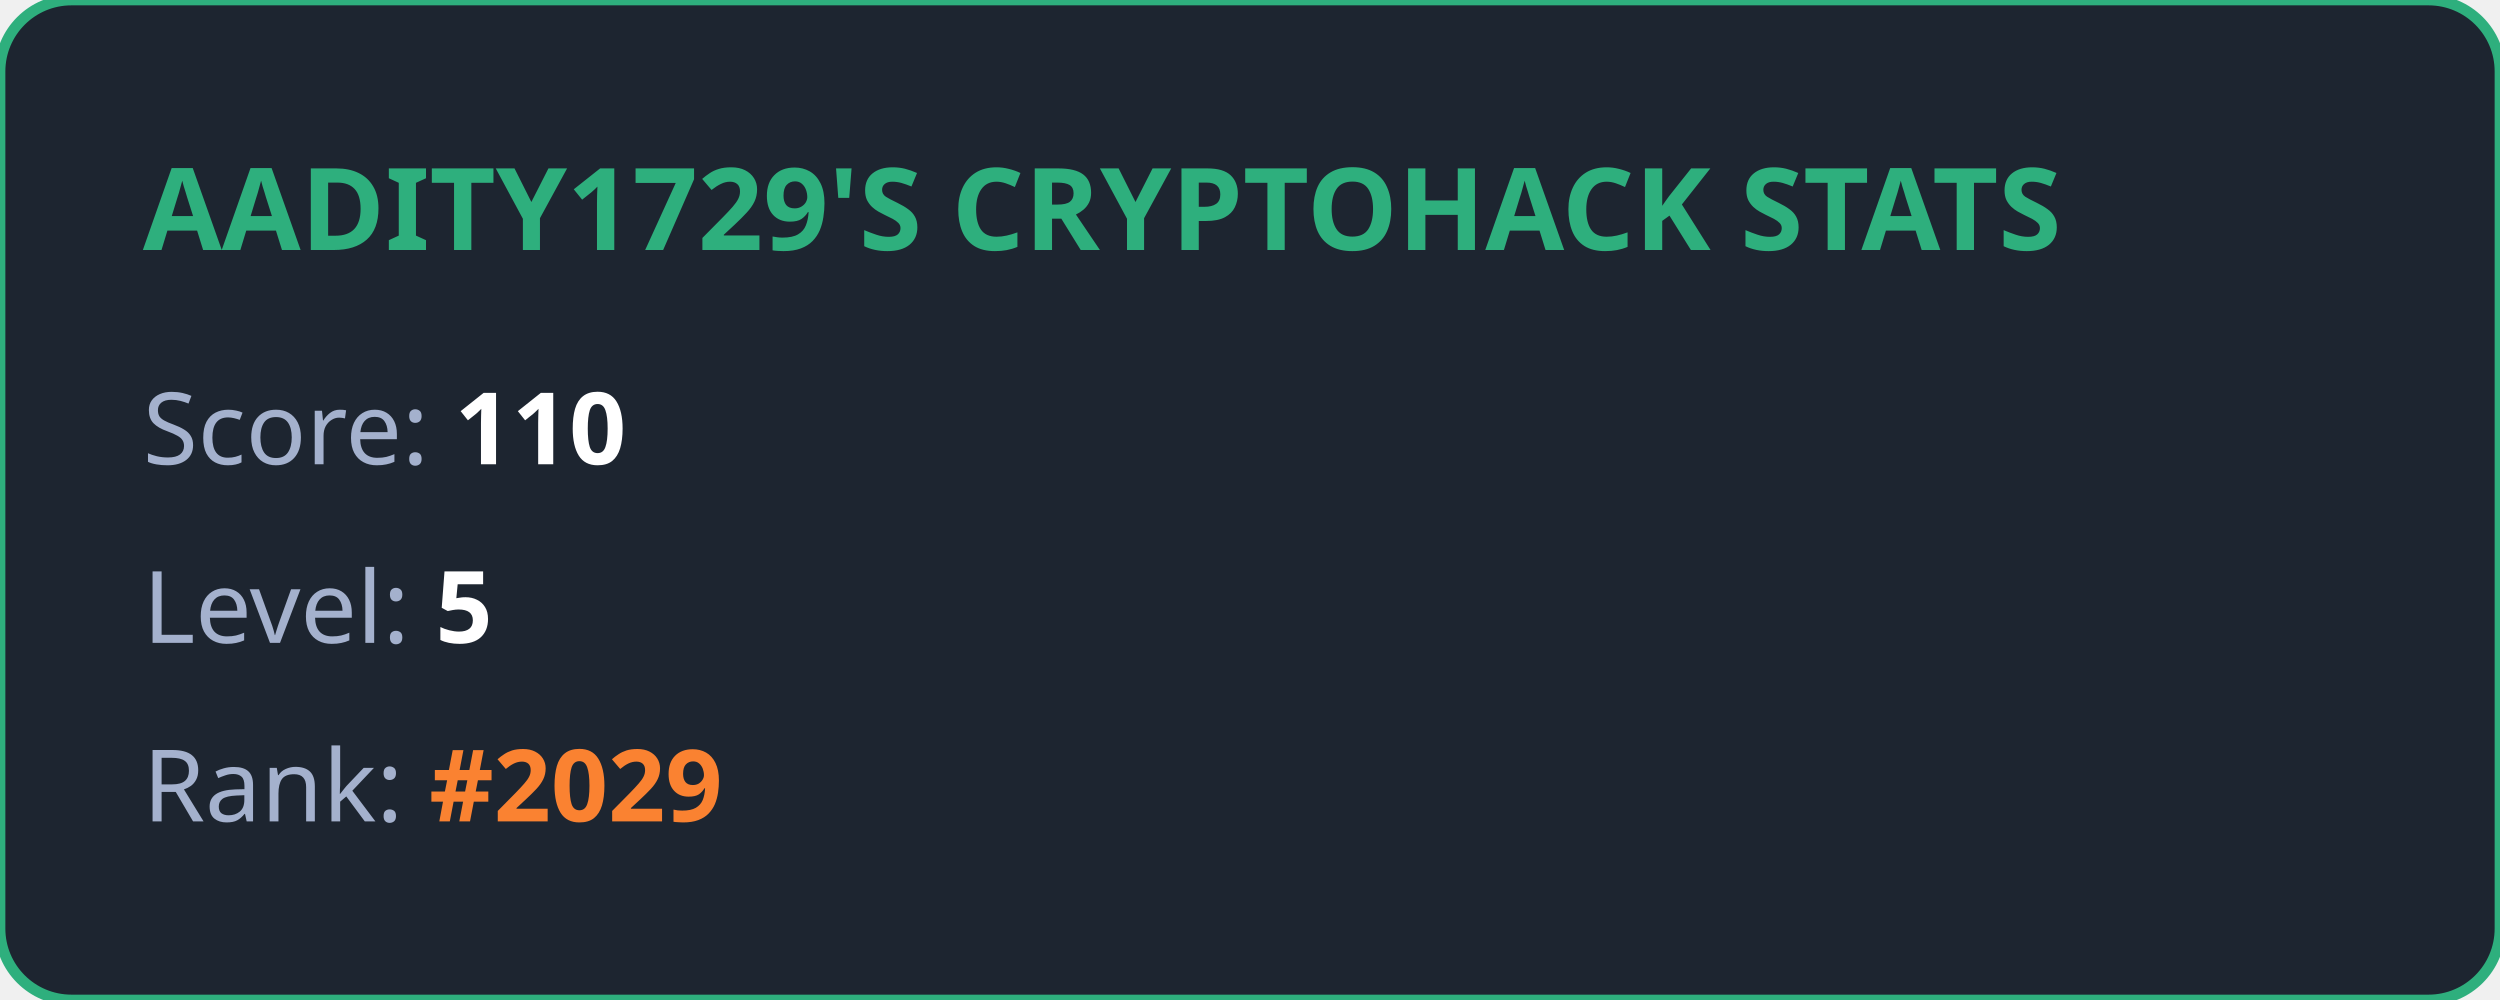
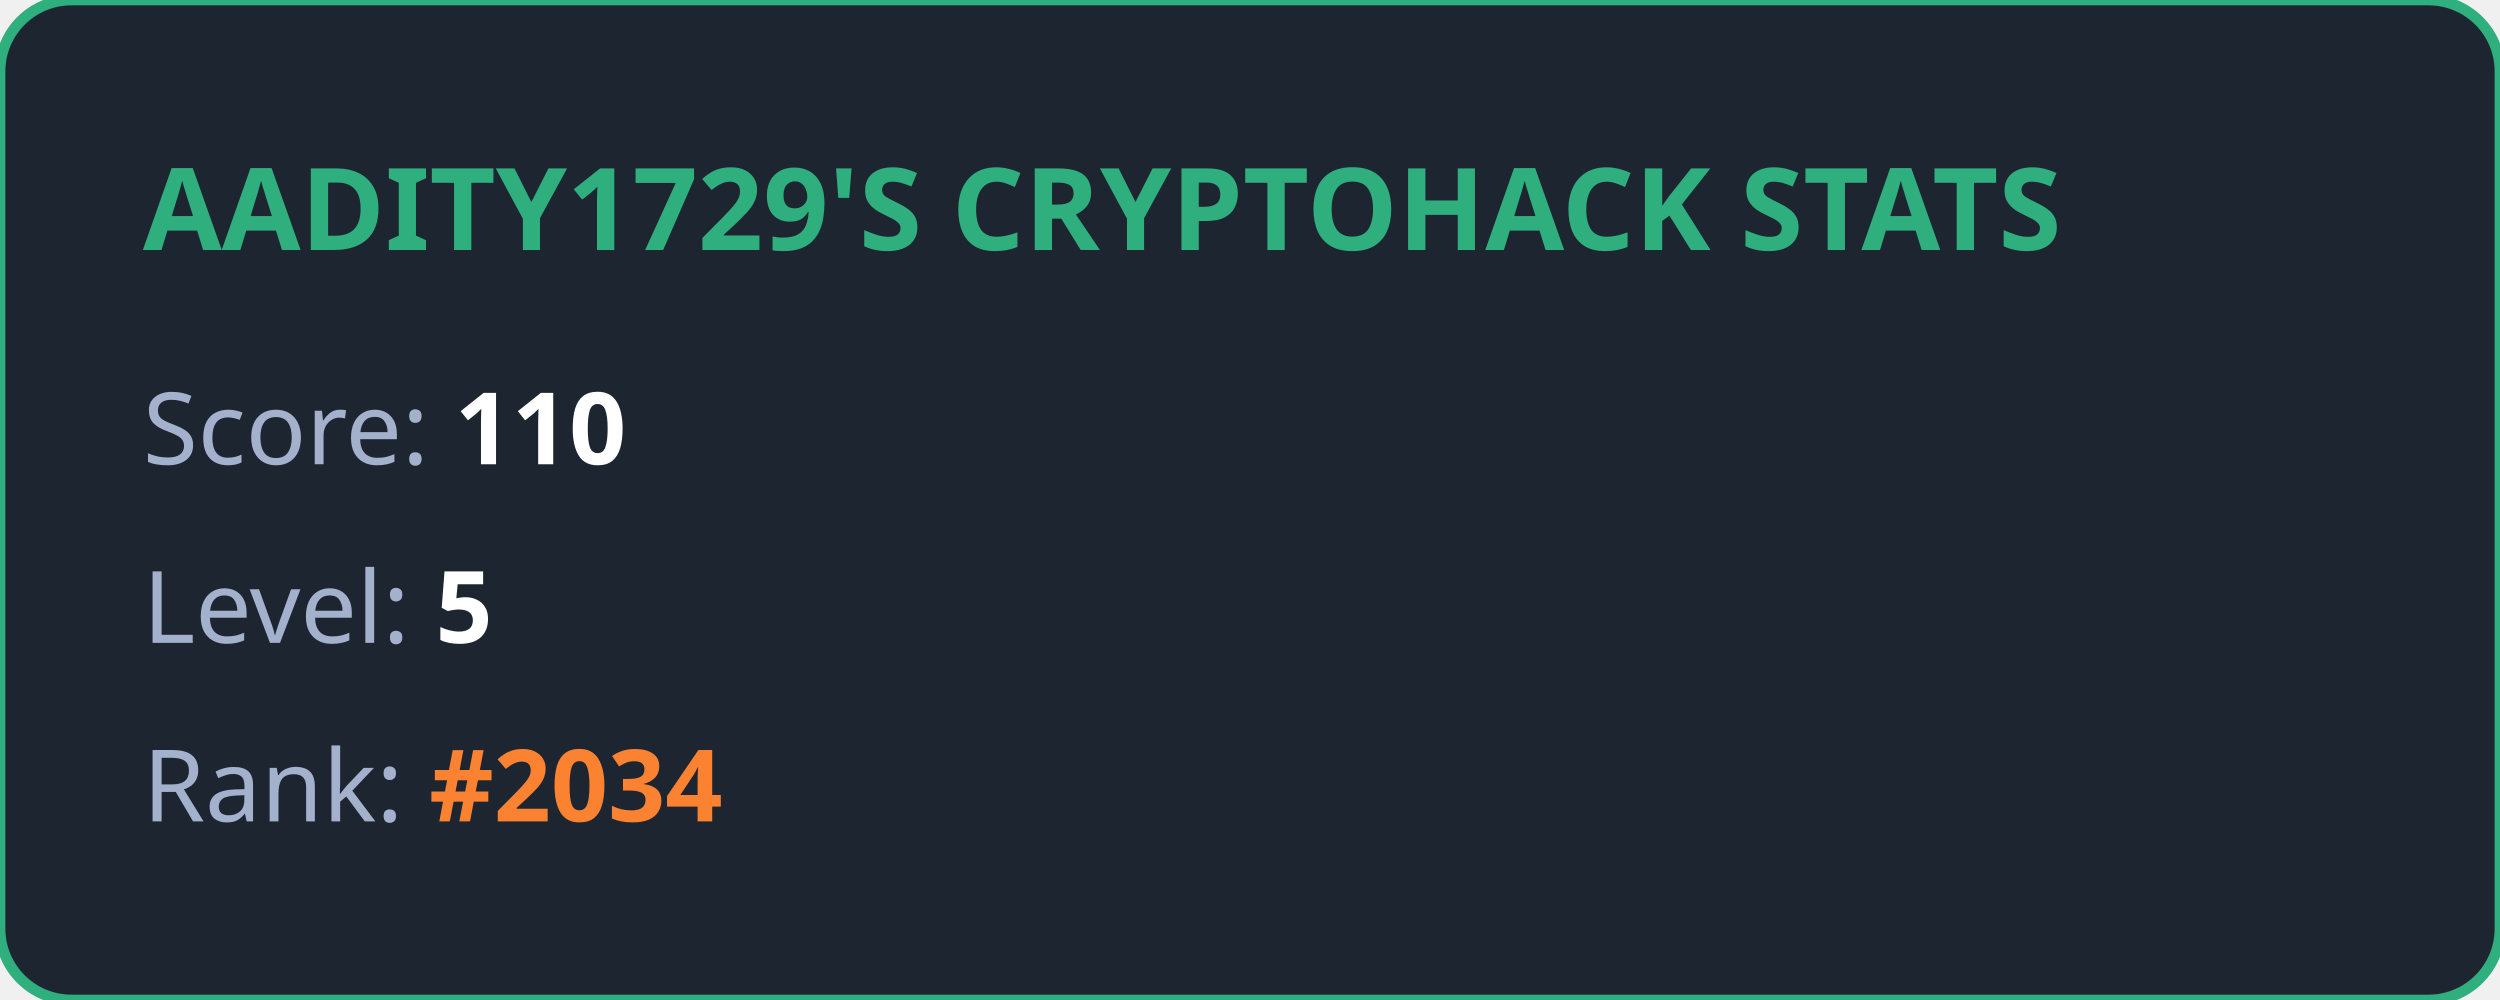
<svg xmlns="http://www.w3.org/2000/svg" width="350" height="140" viewBox="0 0 350 140" fill="none">
  <style>
            .title { font: bold 16px 'Segoe UI', Ubuntu, sans-serif; fill: #2eaf7d; }
            .stat { font: 14px 'Segoe UI', Ubuntu, sans-serif; fill: #a4b1cd; }
            .value { font-weight: bold; fill: #ffffff; }
            .highlight { font-weight: bold; fill: #fa8231; }
        </style>
  <rect width="100%" height="100%" rx="10" fill="#1d2530" stroke="#2eaf7d" stroke-width="1.5" />
  <text x="20" y="35" class="title">AADITY1729'S CRYPTOHACK STATS</text>
  <text x="20" y="65" class="stat">Score: <tspan class="value">110</tspan>
  </text>
  <text x="20" y="90" class="stat">Level: <tspan class="value">5</tspan>
  </text>
-   <text x="20" y="115" class="stat">Rank: <tspan class="highlight">#2029</tspan>
+   <text x="20" y="115" class="stat">Rank: <tspan class="highlight">#2034</tspan>
  </text>
</svg>
